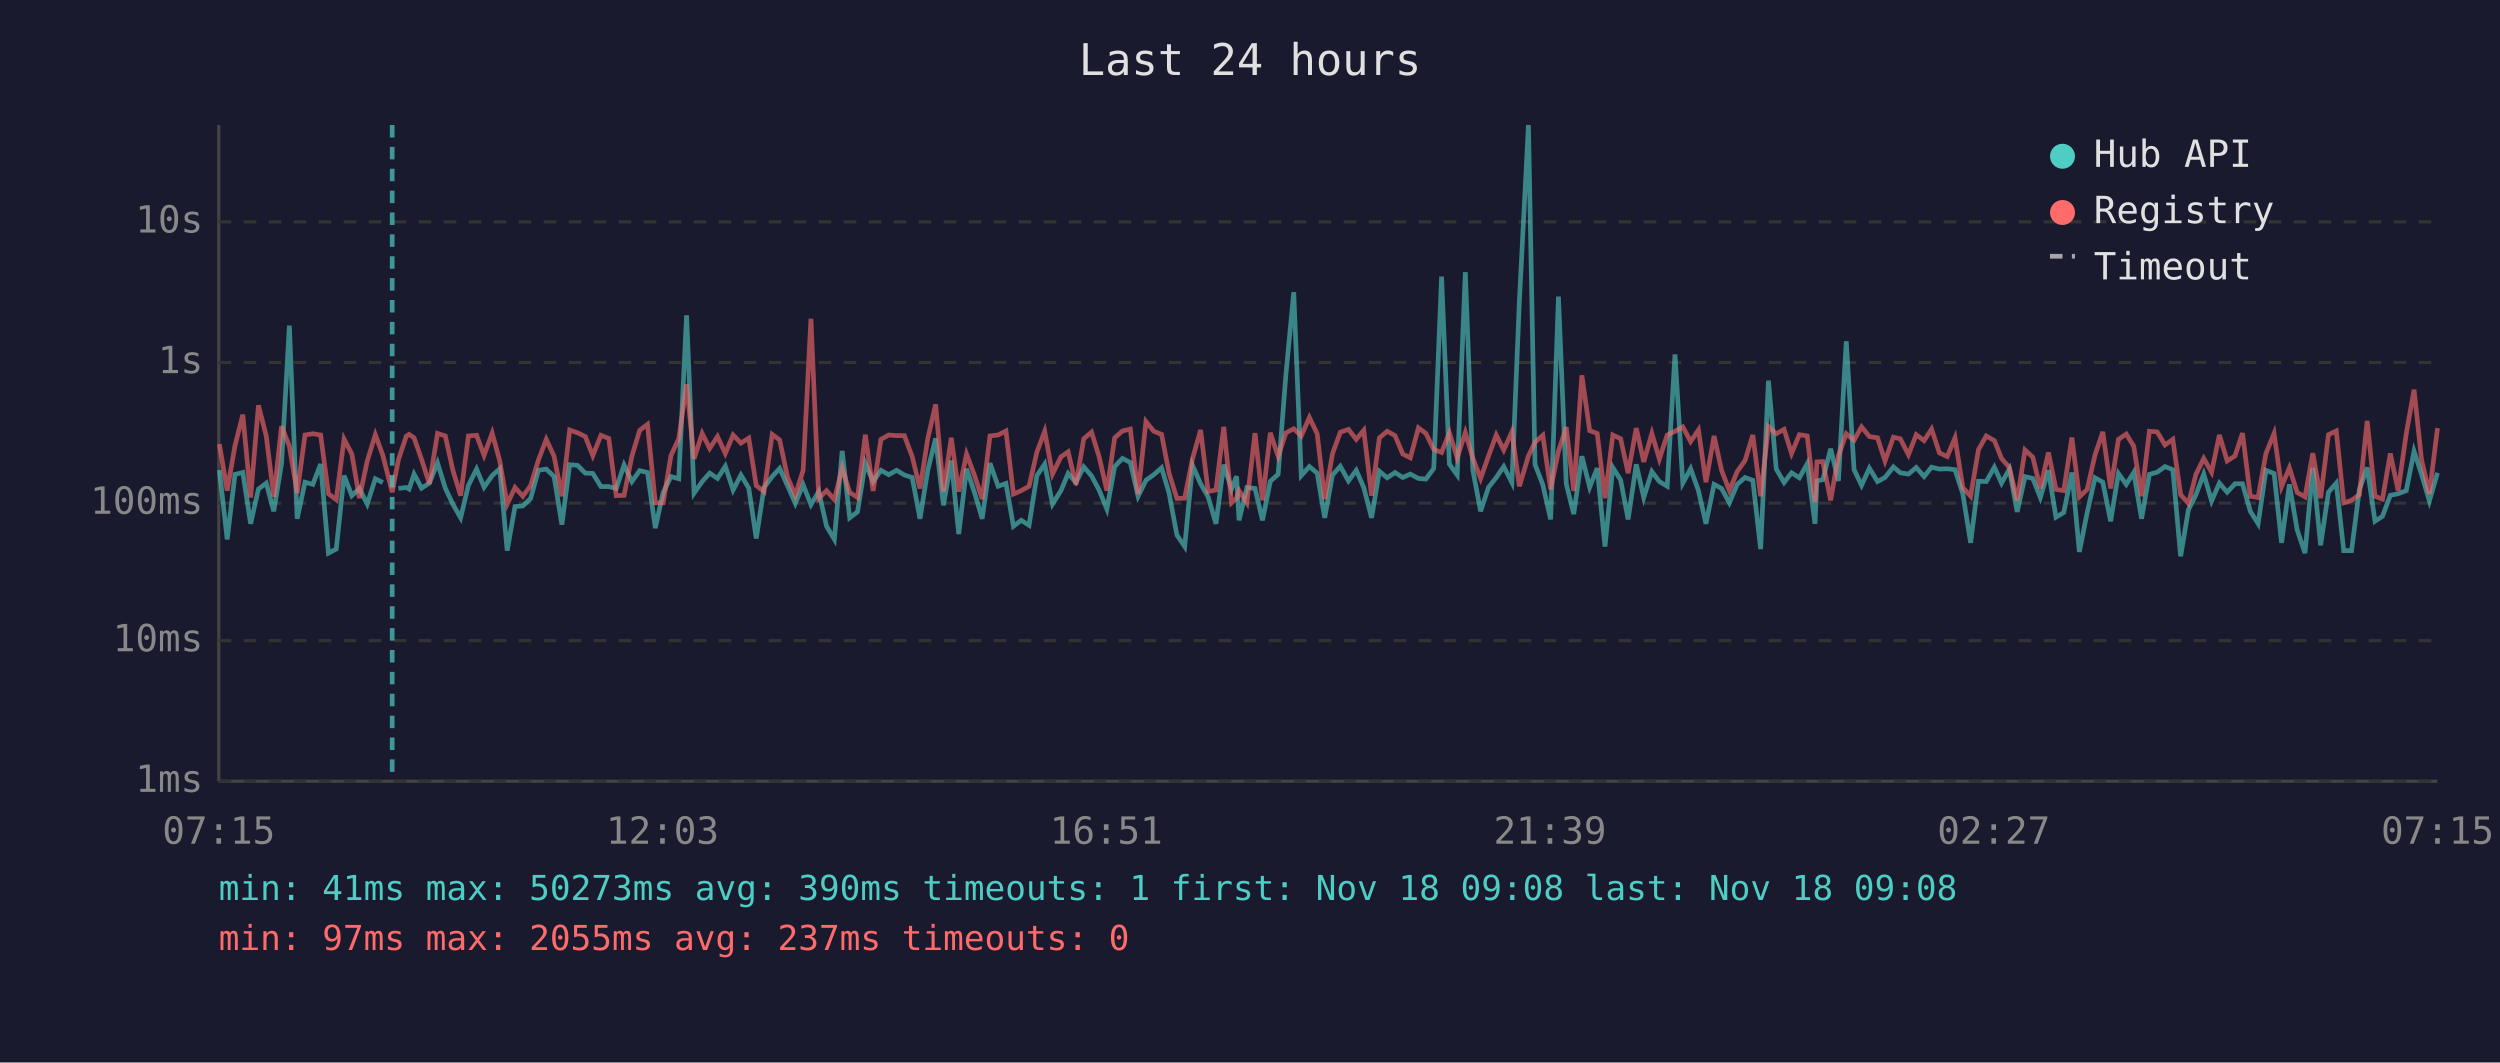
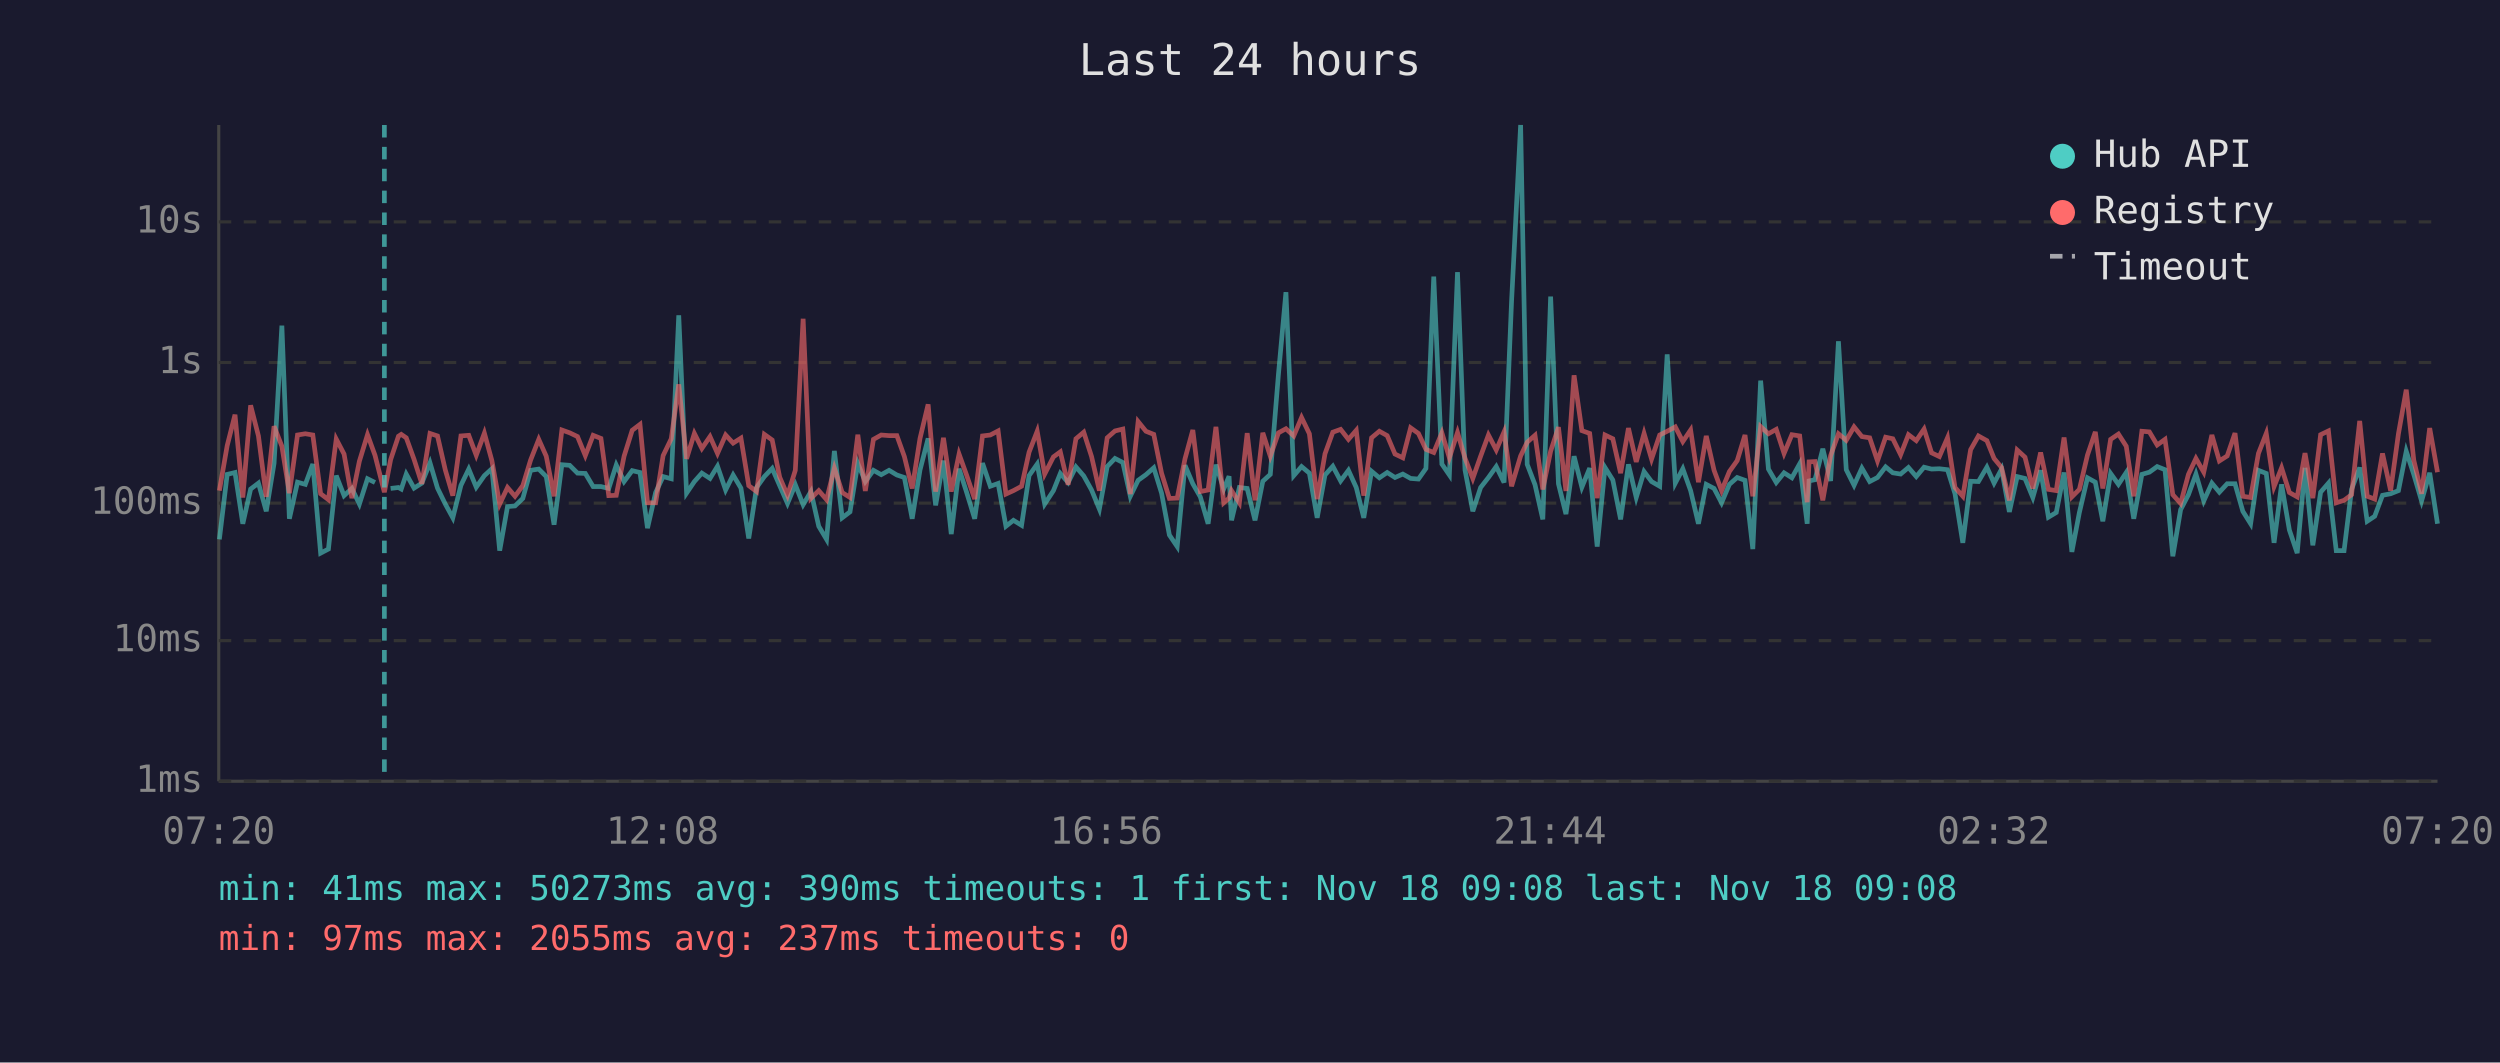
<svg xmlns="http://www.w3.org/2000/svg" viewBox="0 0 800 340" font-family="monospace" font-size="12">
  <rect width="800" height="340" fill="#1a1a2e" />
  <text x="400" y="24" fill="#e0e0e0" font-size="14" text-anchor="middle">Last 24 hours</text>
  <line x1="70" y1="40" x2="70" y2="250" stroke="#444" stroke-width="1" />
  <line x1="70" y1="250" x2="780" y2="250" stroke="#444" stroke-width="1" />
  <line x1="70" y1="250" x2="780" y2="250" stroke="#333" stroke-width="1" stroke-dasharray="4" />
  <text x="65" y="250" fill="#888" text-anchor="end" dominant-baseline="middle">1ms</text>
  <line x1="70" y1="205" x2="780" y2="205" stroke="#333" stroke-width="1" stroke-dasharray="4" />
  <text x="65" y="205" fill="#888" text-anchor="end" dominant-baseline="middle">10ms</text>
  <line x1="70" y1="161" x2="780" y2="161" stroke="#333" stroke-width="1" stroke-dasharray="4" />
  <text x="65" y="161" fill="#888" text-anchor="end" dominant-baseline="middle">100ms</text>
  <line x1="70" y1="116" x2="780" y2="116" stroke="#333" stroke-width="1" stroke-dasharray="4" />
  <text x="65" y="116" fill="#888" text-anchor="end" dominant-baseline="middle">1s</text>
  <line x1="70" y1="71" x2="780" y2="71" stroke="#333" stroke-width="1" stroke-dasharray="4" />
  <text x="65" y="71" fill="#888" text-anchor="end" dominant-baseline="middle">10s</text>
-   <text x="70" y="270" fill="#888" text-anchor="middle">07:15</text>
-   <text x="212" y="270" fill="#888" text-anchor="middle">12:03</text>
-   <text x="354" y="270" fill="#888" text-anchor="middle">16:51</text>
-   <text x="496" y="270" fill="#888" text-anchor="middle">21:39</text>
-   <text x="638" y="270" fill="#888" text-anchor="middle">02:27</text>
-   <text x="780" y="270" fill="#888" text-anchor="middle">07:15</text>
-   <polyline points="70.2,150.4 72.7,172.6 75.2,151.8 77.7,151.2 80.2,167.6 82.7,156.5 85.2,154.6 87.6,163.6 90.1,148.3 92.6,104.2 95.1,166.0 97.6,154.3 100.1,155.0 102.6,148.5 105.1,177.0 107.6,175.7 110.1,152.2 112.6,158.6 115.0,156.3 117.5,161.3 120.1,153.2 122.5,154.4" fill="none" stroke="#4ecdc4" stroke-width="1.5" opacity="0.6" />
-   <polyline points="127.5,156.3 130.0,156.0 130.9,156.5 132.5,151.7 134.9,156.2 137.4,154.6 140.0,148.1 142.5,156.2 144.9,161.3 147.4,165.7 149.9,155.3 152.5,150.1 154.9,155.9 157.5,152.2 159.9,150.0 162.3,176.2 164.8,162.1 167.3,161.9 169.8,159.5 172.3,150.5 174.8,150.1 177.3,152.5 179.8,167.9 182.3,148.7 184.8,148.9 187.3,151.4 189.7,151.5 192.3,155.7 194.8,155.7 197.2,156.3 199.7,148.8 202.2,154.1 204.7,150.6 207.2,151.2 209.7,169.0 212.2,157.6 214.7,152.5 217.2,153.2 219.7,100.9 222.1,157.8 224.7,154.1 227.1,151.4 229.6,153.1 232.1,149.2 234.6,156.8 237.1,152.0 239.6,156.2 242.0,172.3 244.5,156.0 247.1,152.5 249.5,149.9 252.0,155.4 254.5,161.1 257.0,155.1 259.5,161.5 262.0,157.3 264.5,168.4 267.0,172.6 269.5,144.3 271.9,165.7 274.4,163.8 276.9,148.3 279.4,154.1 281.9,150.5 284.4,151.9 286.9,150.5 289.4,152.0 291.9,152.8 294.4,166.0 296.9,150.4 299.4,140.3 301.9,161.7 304.4,147.4 306.8,170.9 309.3,150.0 311.8,157.5 314.3,166.0 316.8,148.2 319.4,155.6 321.9,154.7 324.3,168.4 326.8,166.5 329.3,168.1 331.8,152.2 334.3,148.5 336.8,161.3 339.5,157.0 341.8,151.5 344.3,154.4 346.8,149.4 349.3,152.3 351.7,156.8 354.2,162.9 356.7,149.3 359.2,146.7 361.7,148.0 364.2,158.8 366.7,153.7 369.2,151.9 371.7,149.7 374.1,157.8 376.6,171.2 379.1,174.9 381.6,148.9 384.2,154.8 386.6,159.0 389.1,167.6 391.6,148.7 394.1,156.5 395.7,152.4 396.5,166.5 399.0,156.0 401.6,156.3 404.0,166.5 406.5,154.0 409.0,151.8 411.5,119.8 414.0,93.5 416.4,152.2 419.0,149.3 421.5,151.4 423.9,165.7 426.4,152.0 428.9,149.2 431.5,153.9 434.0,150.5 436.4,156.0 438.9,165.7 441.4,150.8 443.9,152.9 446.4,151.2 448.9,152.8 451.3,151.7 453.9,153.1 456.3,153.3 458.8,149.9 461.3,88.5 463.8,148.5 466.3,152.0 468.9,87.1 471.3,150.4 473.8,163.6 476.3,156.0 478.8,152.8 481.2,149.3 483.8,154.4 486.2,96.4 489.1,40.0 491.2,148.6 493.7,155.1 496.2,166.2 498.7,94.9 501.2,154.8 503.6,164.5 506.2,146.0 508.7,155.9 511.1,149.8 513.6,174.9 516.1,149.6 518.6,153.6 521.0,166.2 523.6,148.6 526.0,159.2 528.6,150.9 531.0,154.1 533.5,155.6 536.0,113.4 538.5,154.6 541.0,150.0 543.5,157.0 545.9,167.6 548.5,155.0 550.9,156.3 553.4,160.9 555.9,155.0 558.4,152.8 560.9,153.7 563.4,175.7 565.9,121.8 568.4,150.1 570.9,154.4 573.3,151.3 575.8,152.9 578.3,148.4 580.8,167.6 581.4,153.9 583.3,153.5 585.8,143.6 588.3,153.9 590.8,109.2 593.3,150.3 595.7,155.3 598.2,149.8 600.8,154.1 603.2,152.8 605.9,149.4 608.1,151.3 610.7,151.7 613.2,149.6 615.7,152.5 618.1,149.5 620.6,150.1 623.1,150.0 625.6,150.3 628.1,158.0 630.6,173.7 633.1,154.0 635.6,154.1 638.2,149.5 640.5,154.6 643.0,150.1 645.5,163.8 648.0,152.5 650.5,153.1 652.9,159.2 655.5,150.5 657.9,165.5 660.4,164.0 663.0,151.2 665.4,176.6 667.9,164.0 670.4,152.9 672.9,154.3 675.4,166.8 677.9,151.5 680.4,155.0 682.8,151.2 685.3,166.0 687.8,151.8 690.3,151.1 692.8,149.3 695.3,150.3 697.8,178.0 700.3,163.1 702.7,158.3 705.2,151.7 707.7,160.3 710.2,154.6 712.7,157.5 715.2,154.8 717.6,154.8 720.1,163.6 722.6,167.6 725.1,150.5 727.7,151.5 730.1,173.7 732.6,155.0 735.1,169.6 737.6,177.0 740.1,149.7 742.6,174.5 745.1,157.5 747.6,154.6 750.0,176.2 752.5,176.2 755.0,156.6 757.5,149.6 760.0,166.8 762.4,165.2 764.9,158.5 767.4,158.0 770.0,157.0 772.5,144.4 774.9,151.8 777.4,160.3 780.0,151.3" fill="none" stroke="#4ecdc4" stroke-width="1.5" opacity="0.6" />
-   <polyline points="70.2,142.1 72.7,157.0 75.2,142.6 77.7,132.7 80.2,159.2 82.7,129.7 85.2,139.5 87.6,159.0 90.1,136.4 92.6,142.8 95.1,157.8 97.6,139.2 100.1,138.8 102.6,139.2 105.1,158.0 107.6,159.9 110.1,140.5 112.6,145.3 115.0,159.4 117.5,147.6 120.1,139.1 122.5,145.7 125.5,157.5 127.5,147.1 130.0,139.6 130.9,139.0 132.5,140.1 134.9,147.0 137.4,154.8 140.0,138.7 142.5,139.5 144.9,150.4 147.4,158.6 149.9,139.5 152.5,139.3 154.9,145.7 157.5,138.6 159.9,147.4 162.3,161.3 164.8,156.0 167.3,158.8 169.8,155.4 172.3,147.2 174.8,140.6 177.3,146.0 179.8,158.8 182.3,137.6 184.8,138.5 187.3,139.7 189.7,145.8 192.3,139.3 194.8,140.3 197.2,158.6 199.7,158.5 202.2,146.0 204.7,137.7 207.2,135.8 209.7,160.9 212.2,160.9 214.7,145.8 217.2,140.4 219.7,123.0 222.1,146.8 224.7,138.7 227.1,143.5 229.6,139.7 232.1,145.1 234.6,139.2 237.1,141.8 239.6,140.2 242.0,155.4 244.5,157.3 247.1,139.0 249.5,140.8 252.0,152.7 254.5,158.5 257.0,150.5 259.5,102.0 262.0,159.5 264.5,157.0 267.0,159.9 269.5,149.8 271.9,157.6 274.4,159.2 276.9,139.1 279.4,157.1 281.9,140.6 284.4,139.2 286.9,139.4 289.4,139.4 291.9,146.1 294.4,156.3 296.9,140.3 299.4,129.4 301.9,157.3 304.4,140.1 306.8,157.3 309.3,145.3 311.8,152.0 314.3,159.7 316.8,139.5 319.4,139.2 321.9,137.9 324.3,158.1 326.8,157.0 329.3,155.6 331.8,144.7 334.3,138.0 336.8,151.7 339.5,146.2 341.8,144.6 344.3,155.1 346.8,140.4 349.3,138.3 351.7,146.1 354.2,157.0 356.7,140.1 359.2,137.9 361.7,137.3 364.2,158.1 366.7,134.9 369.2,138.0 371.7,139.0 374.1,151.4 376.6,159.5 379.1,159.4 381.6,146.8 384.2,137.6 386.6,157.3 389.1,156.8 391.6,136.6 394.1,160.9 395.7,159.4 396.5,157.0 399.0,160.9 401.6,138.6 404.0,160.1 406.5,138.5 409.0,146.0 411.5,138.5 414.0,137.2 416.4,139.5 419.0,133.6 421.5,138.8 423.9,159.7 426.4,145.2 428.9,138.3 431.5,137.4 434.0,140.6 436.4,137.7 438.9,158.6 441.4,140.1 443.9,138.0 446.4,139.4 448.9,145.3 451.3,146.5 453.9,136.9 456.3,138.7 458.8,143.8 461.3,144.8 463.8,138.5 466.3,146.5 468.9,138.4 471.3,146.6 473.8,153.1 476.3,146.0 478.8,139.2 481.2,144.0 483.8,138.2 486.2,155.6 489.1,145.9 491.2,141.5 493.7,139.3 496.2,156.6 498.7,144.4 501.2,136.7 503.6,157.1 506.2,120.1 508.7,137.8 511.1,138.7 513.6,159.4 516.1,139.2 518.6,140.4 521.0,151.4 523.6,137.0 526.0,147.8 528.6,138.7 531.0,146.9 533.5,139.2 536.0,138.0 538.5,136.6 541.0,141.3 543.5,137.6 545.9,154.3 548.5,139.5 550.9,150.5 553.4,157.0 555.9,150.9 558.4,147.4 560.9,139.2 563.4,158.8 565.9,136.5 568.4,138.8 570.9,137.4 573.3,145.1 575.8,139.1 578.3,139.5 580.8,160.7 581.4,147.8 583.3,147.7 585.8,160.1 588.3,145.8 590.8,138.8 593.3,140.9 595.7,136.6 598.2,139.7 600.8,140.1 603.2,147.5 605.9,139.9 608.1,140.4 610.7,145.5 613.2,139.1 615.7,141.0 618.1,137.3 620.6,144.9 623.1,146.1 625.6,140.1 628.1,156.0 630.6,158.8 633.1,143.9 635.6,139.5 638.2,141.0 640.5,146.7 643.0,149.6 645.5,160.1 648.0,144.0 650.5,146.3 652.9,156.3 655.5,144.8 657.9,156.6 660.4,157.0 663.0,140.0 665.4,159.0 667.9,156.6 670.4,145.6 672.9,138.2 675.4,156.3 677.9,140.6 680.4,138.9 682.8,142.8 685.3,158.8 687.8,138.0 690.3,138.2 692.8,142.4 695.3,140.6 697.8,158.3 700.3,161.1 702.7,151.8 705.2,146.7 707.7,151.1 710.2,139.2 712.7,147.5 715.2,145.9 717.6,138.6 720.1,158.8 722.6,159.2 725.1,145.1 727.7,138.7 730.1,155.7 732.6,149.7 735.1,157.6 737.6,159.0 740.1,145.0 742.6,159.4 745.1,139.1 747.6,137.9 750.0,160.9 752.5,160.1 755.0,158.3 757.5,134.7 760.0,158.8 762.4,159.7 764.9,145.1 767.4,157.0 770.0,138.8 772.5,124.7 774.9,147.2 777.4,158.0 780.0,137.0" fill="none" stroke="#ff6b6b" stroke-width="1.5" opacity="0.6" />
-   <line x1="125.5" y1="40" x2="125.5" y2="250" stroke="#4ecdc4" stroke-width="1.5" stroke-dasharray="4,3" opacity="0.7" />
+   <text x="70" y="270" fill="#888" text-anchor="middle">07:20</text>
+   <text x="212" y="270" fill="#888" text-anchor="middle">12:08</text>
+   <text x="354" y="270" fill="#888" text-anchor="middle">16:56</text>
+   <text x="496" y="270" fill="#888" text-anchor="middle">21:44</text>
+   <text x="638" y="270" fill="#888" text-anchor="middle">02:32</text>
+   <text x="780" y="270" fill="#888" text-anchor="middle">07:20</text>
+   <polyline points="70.2,172.6 72.7,151.8 75.2,151.2 77.7,167.6 80.2,156.5 82.7,154.6 85.2,163.6 87.7,148.3 90.2,104.2 92.6,166.0 95.2,154.3 97.7,155.0 100.1,148.5 102.6,177.0 105.1,175.7 107.6,152.2 110.1,158.6 112.6,156.3 115.0,161.3 117.6,153.2 120.0,154.4" fill="none" stroke="#4ecdc4" stroke-width="1.5" opacity="0.6" />
+   <polyline points="125.0,156.3 127.5,156.0 128.4,156.5 130.0,151.7 132.5,156.2 135.0,154.6 137.6,148.1 140.0,156.2 142.5,161.3 144.9,165.7 147.5,155.3 150.0,150.1 152.4,155.9 155.0,152.2 157.4,150.0 159.9,176.2 162.4,162.1 164.8,161.9 167.3,159.5 169.8,150.5 172.4,150.1 174.8,152.5 177.3,167.9 179.8,148.7 182.3,148.9 184.8,151.4 187.3,151.5 189.8,155.7 192.3,155.7 194.8,156.3 197.2,148.8 199.7,154.1 202.3,150.6 204.8,151.2 207.2,169.0 209.8,157.6 212.2,152.5 214.8,153.2 217.2,100.9 219.7,157.8 222.2,154.1 224.6,151.4 227.2,153.1 229.6,149.2 232.2,156.8 234.6,152.0 237.1,156.2 239.6,172.3 242.1,156.0 244.6,152.5 247.1,149.9 249.5,155.4 252.0,161.1 254.5,155.1 257.0,161.5 259.5,157.3 262.0,168.4 264.5,172.6 267.0,144.3 269.5,165.7 272.0,163.8 274.5,148.3 276.9,154.1 279.5,150.5 282.0,151.9 284.5,150.5 287.0,152.0 289.4,152.8 291.9,166.0 294.4,150.4 297.0,140.3 299.4,161.7 301.9,147.4 304.4,170.9 306.9,150.0 309.3,157.5 311.9,166.0 314.4,148.2 316.9,155.6 319.4,154.7 321.9,168.4 324.3,166.5 326.9,168.1 329.3,152.2 331.9,148.5 334.3,161.3 337.1,157.0 339.3,151.5 341.8,154.4 344.3,149.4 346.8,152.3 349.3,156.8 351.8,162.9 354.3,149.3 356.8,146.7 359.3,148.0 361.7,158.8 364.2,153.7 366.7,151.9 369.2,149.7 371.7,157.8 374.2,171.2 376.7,174.9 379.2,148.9 381.7,154.8 384.1,159.0 386.6,167.6 389.1,148.7 391.6,156.5 393.3,152.4 394.1,166.5 396.6,156.0 399.1,156.3 401.6,166.5 404.1,154.0 406.5,151.8 409.1,119.8 411.5,93.5 414.0,152.2 416.5,149.3 419.0,151.4 421.5,165.7 424.0,152.0 426.5,149.2 429.0,153.9 431.5,150.5 434.0,156.0 436.4,165.7 438.9,150.8 441.4,152.9 443.9,151.2 446.4,152.8 448.9,151.7 451.4,153.1 453.9,153.3 456.3,149.9 458.8,88.5 461.4,148.5 463.8,152.0 466.4,87.1 468.8,150.4 471.3,163.6 473.8,156.0 476.3,152.8 478.8,149.3 481.3,154.4 483.7,96.4 486.6,40.0 488.7,148.6 491.2,155.1 493.7,166.2 496.2,94.9 498.7,154.8 501.1,164.5 503.7,146.0 506.2,155.9 508.7,149.8 511.1,174.9 513.6,149.6 516.1,153.6 518.6,166.2 521.1,148.6 523.6,159.2 526.1,150.9 528.5,154.1 531.1,155.6 533.5,113.4 536.1,154.6 538.5,150.0 541.0,157.0 543.5,167.6 546.0,155.0 548.5,156.3 550.9,160.9 553.4,155.0 555.9,152.8 558.4,153.7 560.9,175.7 563.4,121.8 565.9,150.1 568.4,154.4 570.9,151.3 573.4,152.9 575.9,148.4 578.3,167.6 578.9,153.9 580.8,153.5 583.3,143.6 585.8,153.9 588.3,109.2 590.8,150.3 593.3,155.3 595.8,149.8 598.3,154.1 600.8,152.8 603.4,149.4 605.7,151.3 608.2,151.7 610.7,149.6 613.2,152.5 615.7,149.5 618.1,150.1 620.6,150.0 623.2,150.3 625.6,158.0 628.1,173.7 630.6,154.0 633.1,154.1 635.8,149.5 638.1,154.6 640.5,150.1 643.0,163.8 645.5,152.5 648.0,153.1 650.5,159.2 653.0,150.5 655.5,165.5 658.0,164.0 660.5,151.2 663.0,176.6 665.4,164.0 668.0,152.9 670.5,154.3 672.9,166.8 675.4,151.5 677.9,155.0 680.4,151.2 682.8,166.0 685.4,151.8 687.8,151.1 690.3,149.3 692.8,150.3 695.3,178.0 697.8,163.1 700.3,158.3 702.7,151.7 705.2,160.3 707.8,154.6 710.2,157.5 712.7,154.8 715.2,154.8 717.7,163.6 720.2,167.6 722.7,150.5 725.2,151.5 727.7,173.7 730.1,155.0 732.6,169.6 735.1,177.0 737.6,149.7 740.1,174.5 742.6,157.5 745.1,154.6 747.6,176.2 750.1,176.2 752.5,156.6 755.1,149.6 757.5,166.8 759.9,165.2 762.4,158.5 765.0,158.0 767.5,157.0 770.0,144.4 772.4,151.8 774.9,160.3 777.5,151.3 780.0,167.6" fill="none" stroke="#4ecdc4" stroke-width="1.5" opacity="0.6" />
+   <polyline points="70.2,157.0 72.7,142.6 75.2,132.7 77.7,159.2 80.2,129.7 82.7,139.5 85.2,159.0 87.7,136.4 90.2,142.8 92.6,157.8 95.2,139.2 97.7,138.8 100.1,139.2 102.6,158.0 105.1,159.9 107.6,140.5 110.1,145.3 112.6,159.4 115.0,147.6 117.6,139.1 120.0,145.7 123.0,157.5 125.0,147.1 127.5,139.6 128.4,139.0 130.0,140.1 132.5,147.0 135.0,154.8 137.6,138.7 140.0,139.5 142.5,150.4 144.9,158.6 147.5,139.5 150.0,139.3 152.4,145.7 155.0,138.6 157.4,147.4 159.9,161.3 162.4,156.0 164.8,158.8 167.3,155.4 169.8,147.2 172.4,140.6 174.8,146.0 177.3,158.8 179.8,137.6 182.3,138.5 184.8,139.7 187.3,145.8 189.8,139.3 192.3,140.3 194.8,158.6 197.2,158.5 199.7,146.0 202.3,137.7 204.8,135.8 207.2,160.9 209.8,160.9 212.2,145.8 214.8,140.4 217.2,123.0 219.7,146.8 222.2,138.7 224.6,143.5 227.2,139.7 229.6,145.1 232.2,139.2 234.6,141.8 237.1,140.2 239.6,155.4 242.1,157.3 244.6,139.0 247.1,140.8 249.5,152.7 252.0,158.5 254.5,150.5 257.0,102.0 259.5,159.5 262.0,157.0 264.5,159.9 267.0,149.8 269.5,157.6 272.0,159.2 274.5,139.1 276.9,157.1 279.5,140.6 282.0,139.2 284.5,139.4 287.0,139.4 289.4,146.1 291.9,156.3 294.4,140.3 297.0,129.4 299.4,157.3 301.9,140.1 304.4,157.3 306.9,145.3 309.3,152.0 311.9,159.7 314.4,139.5 316.9,139.2 319.4,137.9 321.9,158.1 324.3,157.0 326.9,155.6 329.3,144.7 331.9,138.0 334.3,151.7 337.1,146.2 339.3,144.6 341.8,155.1 344.3,140.4 346.8,138.3 349.3,146.1 351.8,157.0 354.3,140.1 356.8,137.9 359.3,137.3 361.7,158.1 364.2,134.9 366.7,138.0 369.2,139.0 371.7,151.4 374.2,159.5 376.7,159.4 379.2,146.8 381.7,137.6 384.1,157.3 386.6,156.8 389.1,136.6 391.6,160.9 393.3,159.4 394.1,157.0 396.6,160.9 399.1,138.6 401.6,160.1 404.1,138.5 406.5,146.0 409.1,138.5 411.5,137.2 414.0,139.5 416.5,133.6 419.0,138.8 421.5,159.7 424.0,145.2 426.5,138.3 429.0,137.4 431.5,140.6 434.0,137.7 436.4,158.6 438.9,140.1 441.4,138.0 443.9,139.4 446.4,145.3 448.9,146.5 451.4,136.9 453.9,138.7 456.3,143.8 458.8,144.8 461.4,138.5 463.8,146.5 466.4,138.4 468.8,146.6 471.3,153.1 473.8,146.0 476.3,139.2 478.8,144.0 481.3,138.2 483.7,155.6 486.6,145.9 488.7,141.5 491.2,139.3 493.7,156.6 496.2,144.4 498.7,136.7 501.1,157.1 503.7,120.1 506.2,137.8 508.7,138.7 511.1,159.4 513.6,139.2 516.1,140.4 518.6,151.4 521.1,137.0 523.6,147.8 526.1,138.7 528.5,146.9 531.1,139.2 533.5,138.0 536.1,136.6 538.5,141.3 541.0,137.6 543.5,154.3 546.0,139.5 548.5,150.5 550.9,157.0 553.4,150.9 555.9,147.4 558.4,139.2 560.9,158.8 563.4,136.5 565.9,138.8 568.4,137.4 570.9,145.1 573.4,139.1 575.9,139.5 578.3,160.7 578.9,147.8 580.8,147.7 583.3,160.1 585.8,145.8 588.3,138.8 590.8,140.9 593.3,136.6 595.8,139.7 598.3,140.1 600.8,147.5 603.4,139.9 605.7,140.4 608.2,145.5 610.7,139.1 613.2,141.0 615.7,137.3 618.1,144.9 620.6,146.1 623.2,140.1 625.6,156.0 628.1,158.8 630.6,143.9 633.1,139.5 635.8,141.0 638.1,146.7 640.5,149.6 643.0,160.1 645.5,144.0 648.0,146.3 650.5,156.3 653.0,144.8 655.5,156.6 658.0,157.0 660.5,140.0 663.0,159.0 665.4,156.6 668.0,145.6 670.5,138.2 672.9,156.3 675.4,140.6 677.9,138.9 680.4,142.8 682.8,158.8 685.4,138.0 687.8,138.2 690.3,142.4 692.8,140.6 695.3,158.3 697.8,161.1 700.3,151.8 702.7,146.7 705.2,151.1 707.8,139.2 710.2,147.5 712.7,145.9 715.2,138.6 717.7,158.8 720.2,159.2 722.7,145.1 725.2,138.7 727.7,155.7 730.1,149.7 732.6,157.6 735.1,159.0 737.6,145.0 740.1,159.4 742.6,139.1 745.1,137.9 747.6,160.9 750.1,160.1 752.5,158.3 755.1,134.7 757.5,158.8 759.9,159.7 762.4,145.1 765.0,157.0 767.5,138.8 770.0,124.7 772.4,147.2 774.9,158.0 777.5,137.0 780.0,151.1" fill="none" stroke="#ff6b6b" stroke-width="1.5" opacity="0.6" />
+   <line x1="123.0" y1="40" x2="123.0" y2="250" stroke="#4ecdc4" stroke-width="1.5" stroke-dasharray="4,3" opacity="0.7" />
  <circle cx="660" cy="50" r="4" fill="#4ecdc4" />
  <text x="670" y="50" fill="#e0e0e0" dominant-baseline="middle">Hub API</text>
  <circle cx="660" cy="68" r="4" fill="#ff6b6b" />
  <text x="670" y="68" fill="#e0e0e0" dominant-baseline="middle">Registry</text>
  <line x1="656" y1="82" x2="664" y2="82" stroke="#e0e0e0" stroke-width="1.5" stroke-dasharray="4,3" opacity="0.7" />
  <text x="670" y="86" fill="#e0e0e0" dominant-baseline="middle">Timeout</text>
  <text x="70" y="288" fill="#4ecdc4" font-size="11">min: 41ms  max: 50273ms  avg: 390ms  timeouts: 1  first: Nov 18 09:08  last: Nov 18 09:08</text>
  <text x="70" y="304" fill="#ff6b6b" font-size="11">min: 97ms  max: 2055ms  avg: 237ms  timeouts: 0</text>
</svg>
